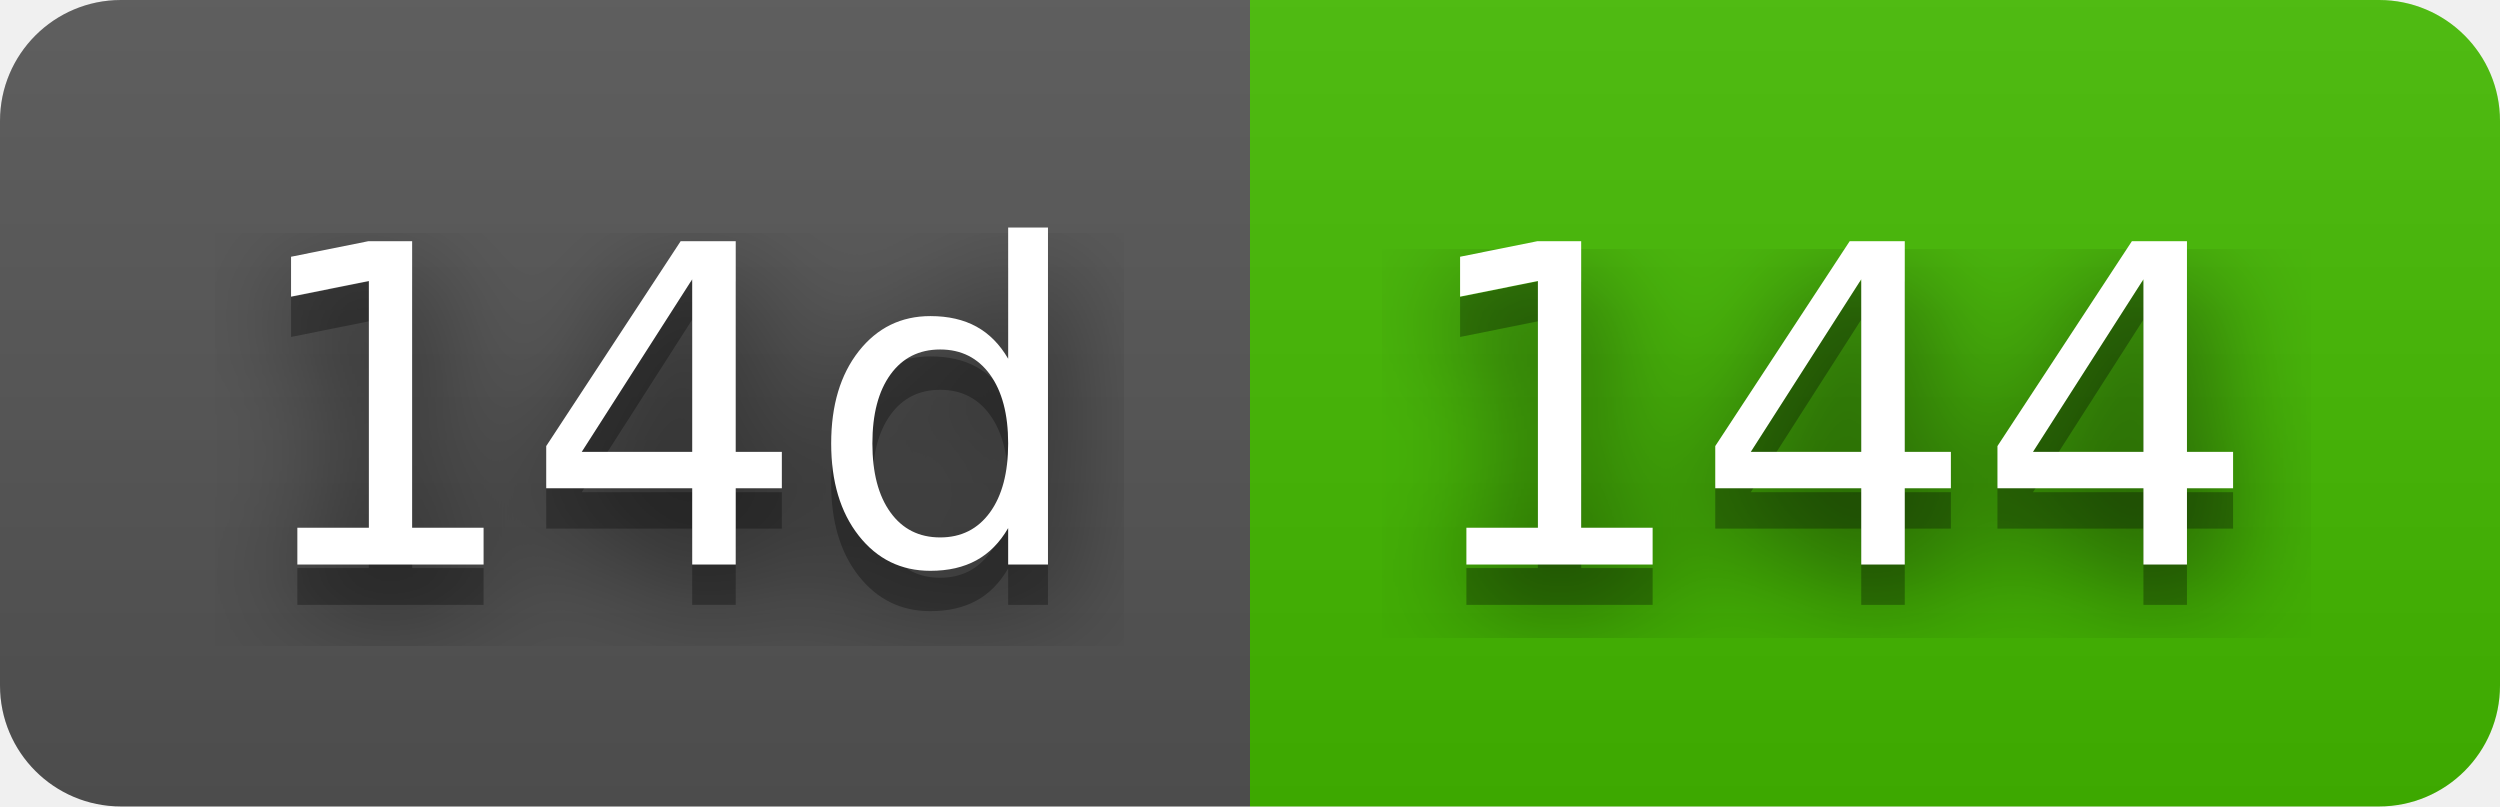
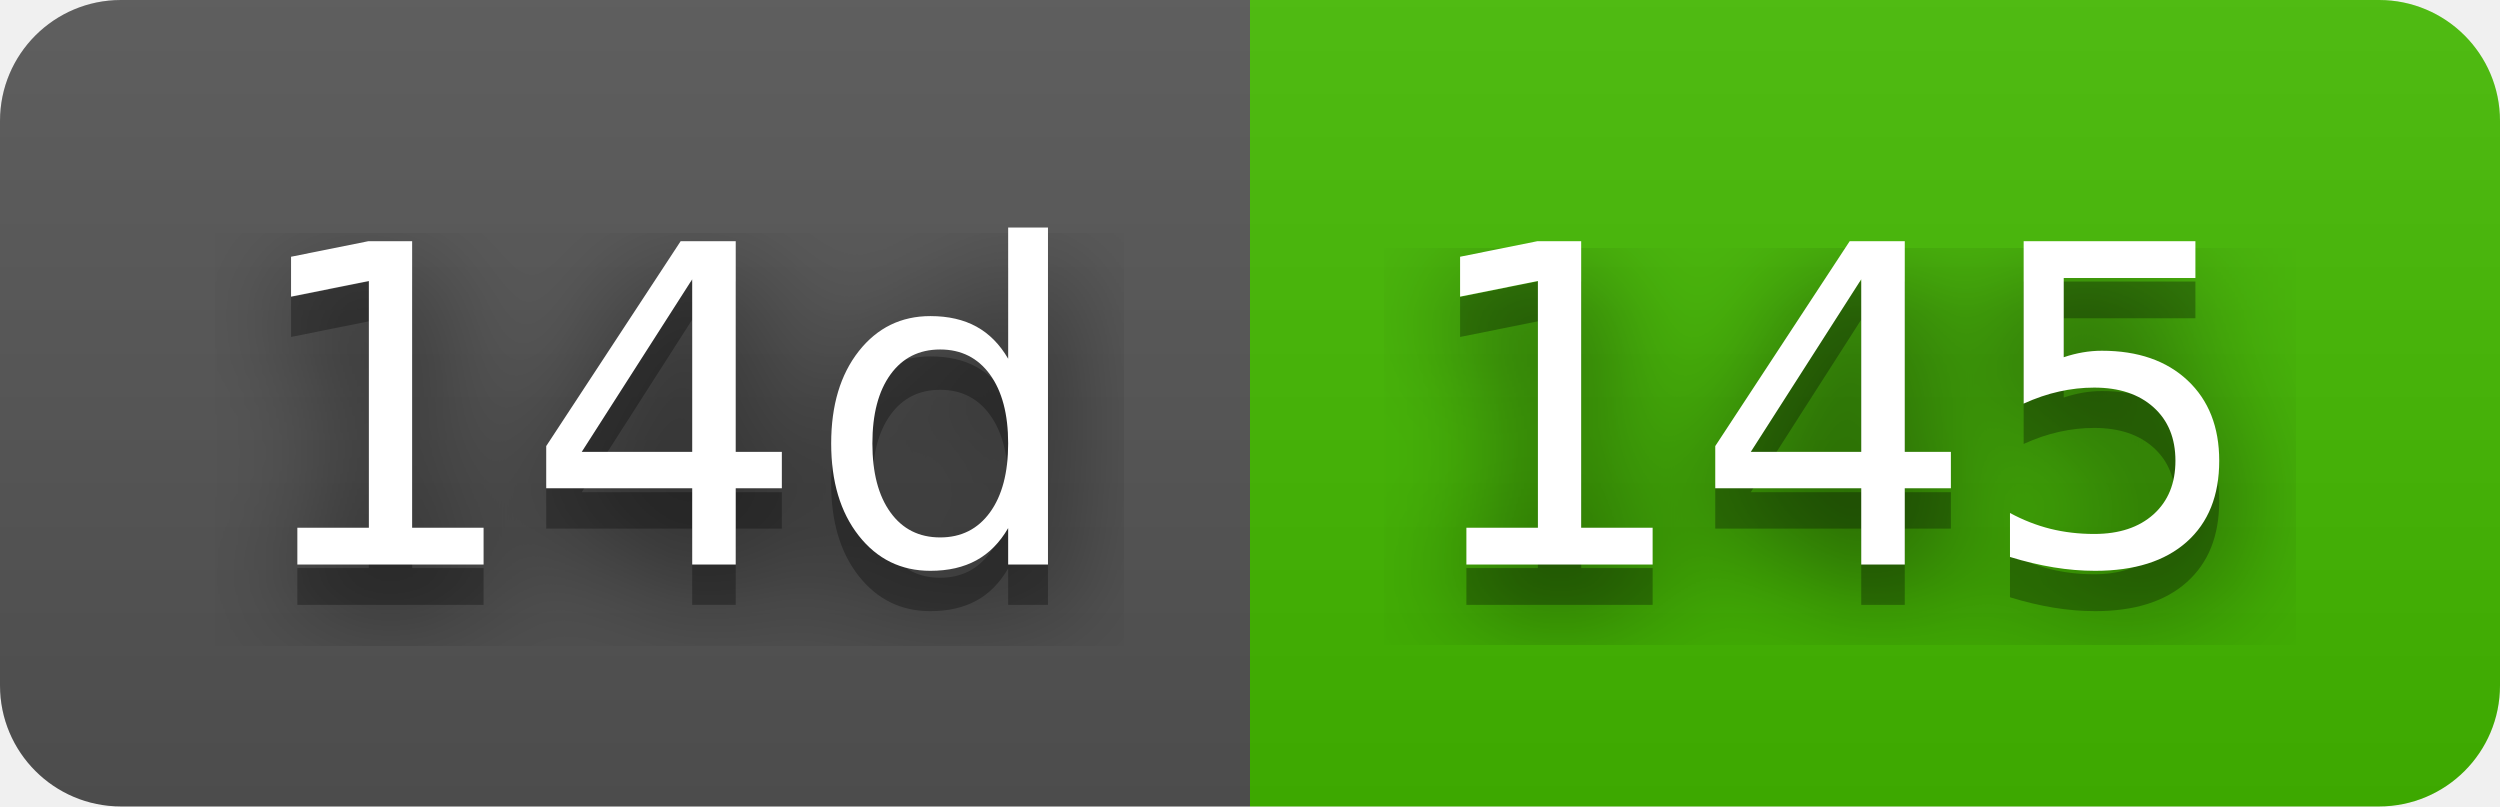
- <svg xmlns="http://www.w3.org/2000/svg" width="62" height="20" role="img" aria-label="14d: 144">
+ <svg xmlns="http://www.w3.org/2000/svg" width="62" height="20" role="img" aria-label="14d: 145">
  <filter id="blur">
    <feGaussianBlur stdDeviation="16" />
  </filter>
  <linearGradient id="s" x2="0" y2="100%">
    <stop offset="0" stop-color="#bbb" stop-opacity=".1" />
    <stop offset="1" stop-opacity=".1" />
  </linearGradient>
  <clipPath id="r">
    <rect width="62" height="20" rx="3" />
  </clipPath>
  <g clip-path="url(#r)">
    <rect width="31" height="20" fill="#555" />
    <rect x="31" width="31" height="20" fill="#4b0" />
    <rect width="62" height="20" fill="url(#s)" />
  </g>
  <g fill="#fff" text-anchor="middle" font-family="Verdana,Geneva,DejaVu Sans,sans-serif" text-rendering="geometricPrecision" font-size="110">
    <g transform="scale(.1)">
      <g aria-hidden="true" fill="#010101">
        <text x="165" y="150" fill-opacity=".8" filter="url(#blur)" textLength="210">14d</text>
        <text x="165" y="150" fill-opacity=".3" textLength="210">14d</text>
      </g>
      <text x="165" y="140" textLength="210">14d</text>
    </g>
    <g transform="scale(.1)">
      <g aria-hidden="true" fill="#010101">
-         <text x="455" y="150" fill-opacity=".8" filter="url(#blur)" textLength="210">144</text>
-         <text x="455" y="150" fill-opacity=".3" textLength="210">144</text>
+         <text x="455" y="150" fill-opacity=".8" filter="url(#blur)" textLength="210">145</text>
+         <text x="455" y="150" fill-opacity=".3" textLength="210">145</text>
      </g>
-       <text x="455" y="140" textLength="210">144</text>
+       <text x="455" y="140" textLength="210">145</text>
    </g>
  </g>
</svg>
